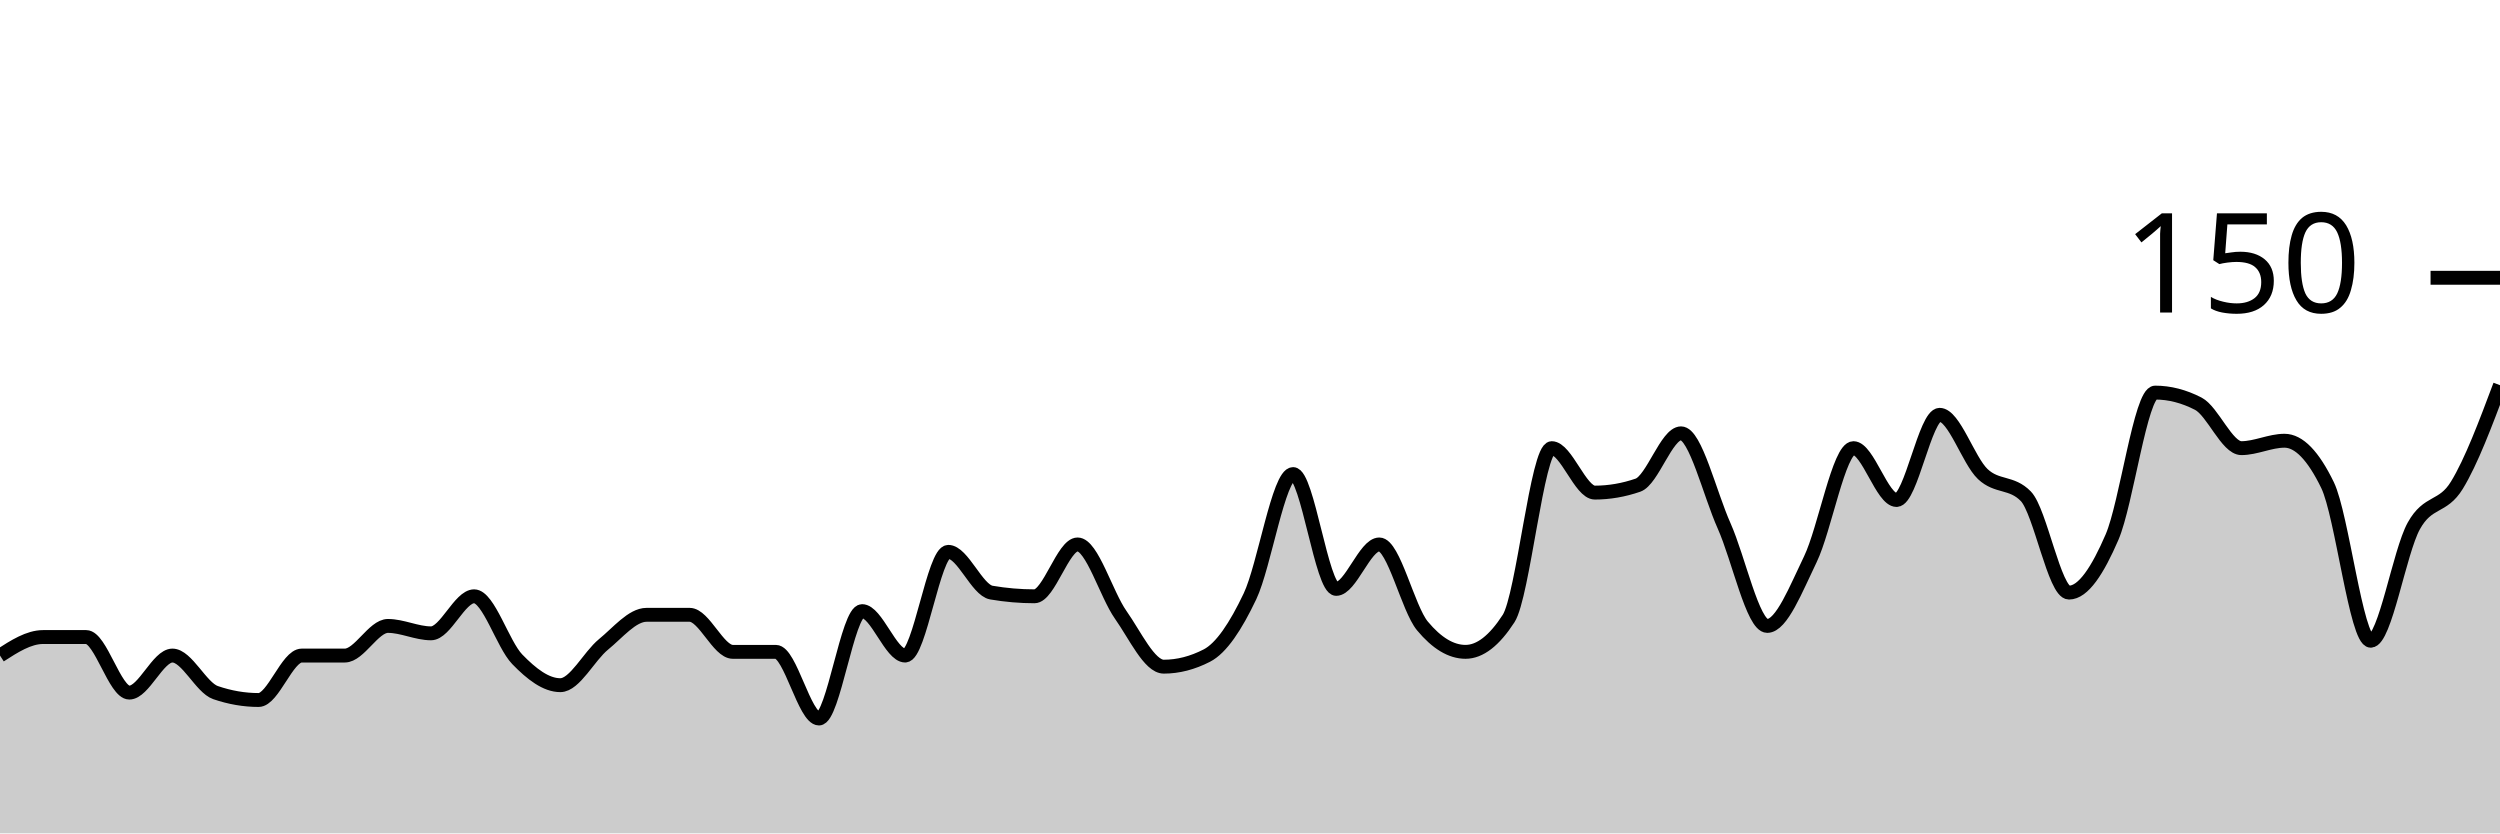
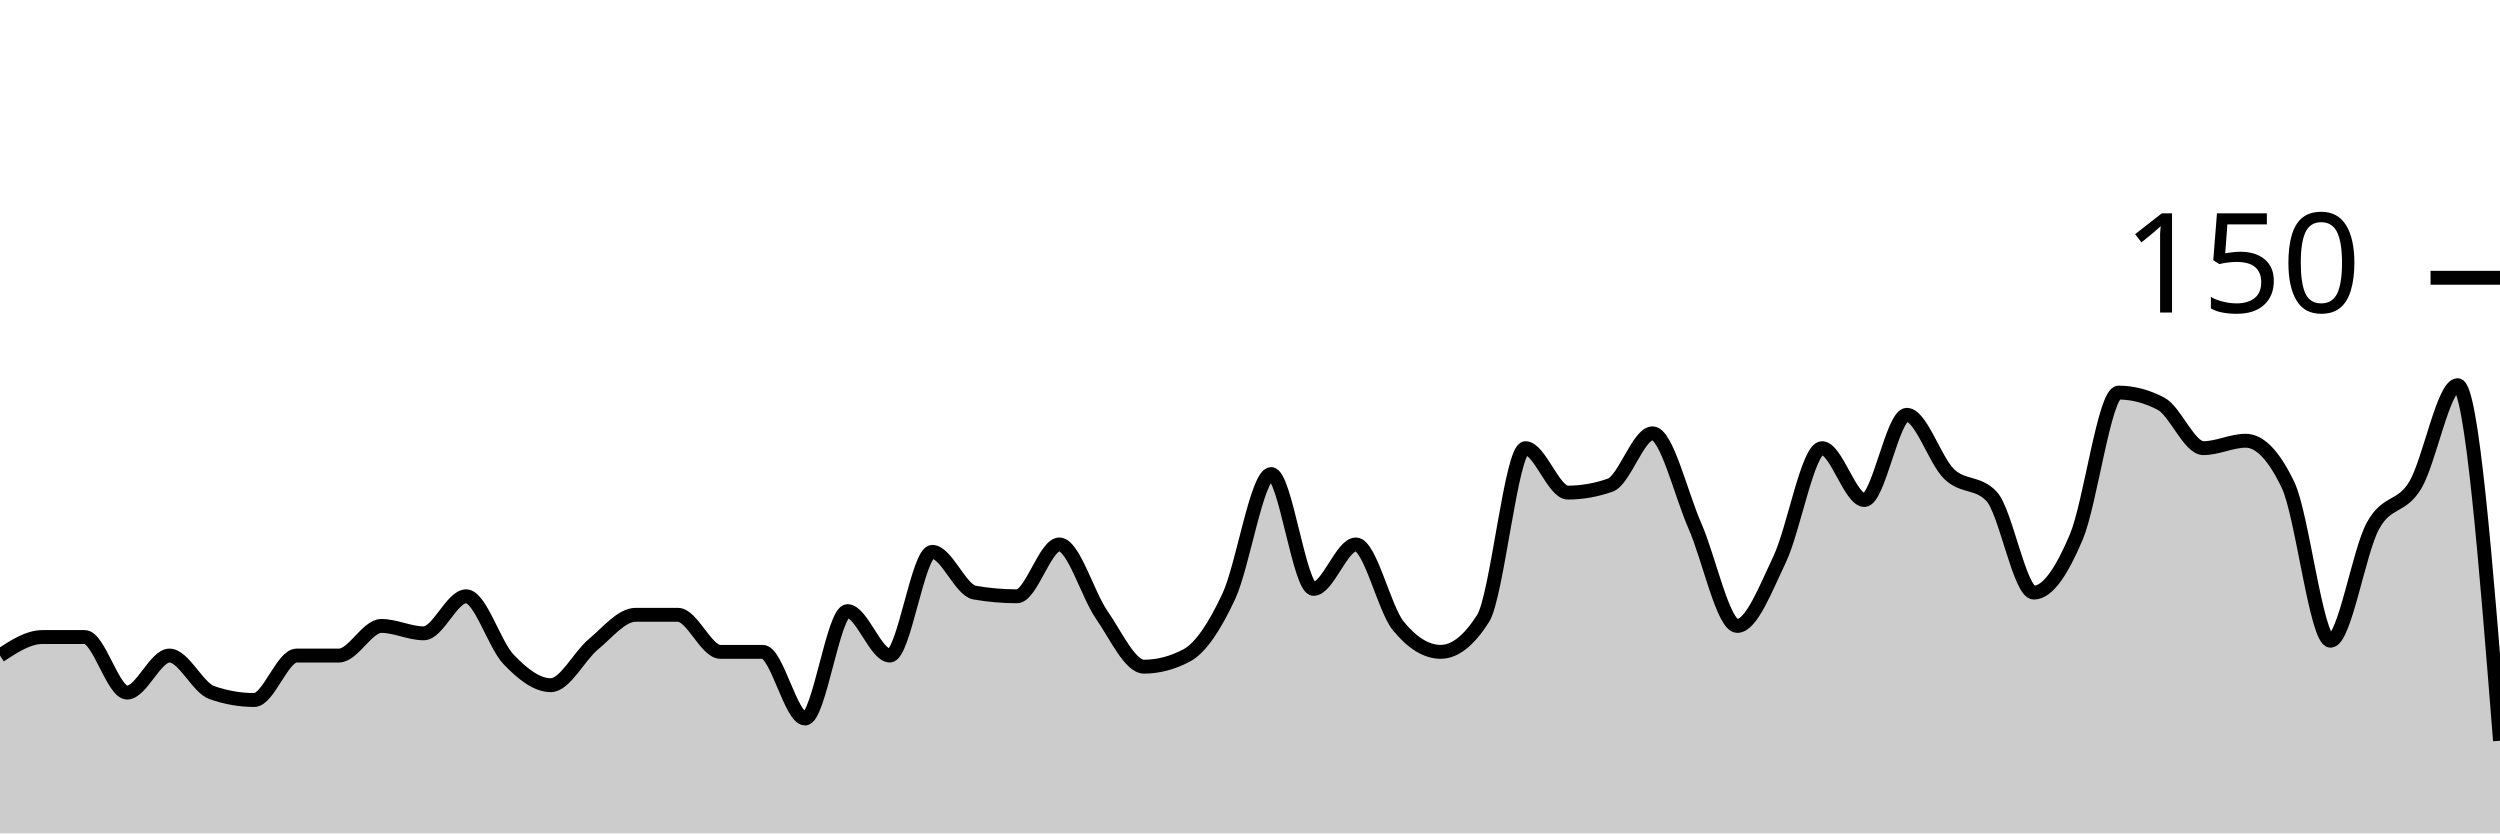
<svg xmlns="http://www.w3.org/2000/svg" viewBox="0 0 180 60">
  <g transform="translate(0,20)">
-     <path class="area" fill="rgba(0, 0, 0, 0.2)" d="M0,27.2C1.034,26.533,2.069,25.867,3.103,25.867C4.138,25.867,5.172,25.867,6.207,25.867C7.241,25.867,8.276,29.867,9.31,29.867C10.345,29.867,11.379,27.2,12.414,27.2C13.448,27.2,14.483,29.511,15.517,29.867C16.552,30.222,17.586,30.4,18.621,30.4C19.655,30.4,20.69,27.2,21.724,27.2C22.759,27.2,23.793,27.2,24.828,27.2C25.862,27.2,26.897,25.067,27.931,25.067C28.966,25.067,30,25.6,31.034,25.6C32.069,25.6,33.103,22.933,34.138,22.933C35.172,22.933,36.207,26.4,37.241,27.467C38.276,28.533,39.31,29.333,40.345,29.333C41.379,29.333,42.414,27.244,43.448,26.4C44.483,25.556,45.517,24.267,46.552,24.267C47.586,24.267,48.621,24.267,49.655,24.267C50.69,24.267,51.724,26.933,52.759,26.933C53.793,26.933,54.828,26.933,55.862,26.933C56.897,26.933,57.931,31.733,58.966,31.733C60,31.733,61.034,24,62.069,24C63.103,24,64.138,27.2,65.172,27.2C66.207,27.2,67.241,19.733,68.276,19.733C69.31,19.733,70.345,22.489,71.379,22.667C72.414,22.844,73.448,22.933,74.483,22.933C75.517,22.933,76.552,19.2,77.586,19.2C78.621,19.2,79.655,22.8,80.69,24.267C81.724,25.733,82.759,28,83.793,28C84.828,28,85.862,27.733,86.897,27.2C87.931,26.667,88.966,25.111,90,22.933C91.034,20.756,92.069,14.133,93.103,14.133C94.138,14.133,95.172,22.4,96.207,22.4C97.241,22.4,98.276,19.2,99.31,19.2C100.345,19.2,101.379,23.822,102.414,25.067C103.448,26.311,104.483,26.933,105.517,26.933C106.552,26.933,107.586,26.133,108.621,24.533C109.655,22.933,110.69,12.267,111.724,12.267C112.759,12.267,113.793,15.467,114.828,15.467C115.862,15.467,116.897,15.289,117.931,14.933C118.966,14.578,120,11.2,121.034,11.2C122.069,11.2,123.103,15.556,124.138,17.867C125.172,20.178,126.207,25.067,127.241,25.067C128.276,25.067,129.31,22.4,130.345,20.267C131.379,18.133,132.414,12.267,133.448,12.267C134.483,12.267,135.517,16,136.552,16C137.586,16,138.621,9.867,139.655,9.867C140.69,9.867,141.724,13.156,142.759,14.133C143.793,15.111,144.828,14.667,145.862,15.733C146.897,16.8,147.931,22.667,148.966,22.667C150,22.667,151.034,21.067,152.069,18.667C153.103,16.267,154.138,8.267,155.172,8.267C156.207,8.267,157.241,8.533,158.276,9.067C159.31,9.6,160.345,12.267,161.379,12.267C162.414,12.267,163.448,11.733,164.483,11.733C165.517,11.733,166.552,12.8,167.586,14.933C168.621,17.067,169.655,26.133,170.69,26.133C171.724,26.133,172.759,19.733,173.793,17.867C174.828,16,175.862,16.622,176.897,14.933C177.931,13.244,178.966,10.489,180,7.733L180,40C178.966,40,177.931,40,176.897,40C175.862,40,174.828,40,173.793,40C172.759,40,171.724,40,170.69,40C169.655,40,168.621,40,167.586,40C166.552,40,165.517,40,164.483,40C163.448,40,162.414,40,161.379,40C160.345,40,159.31,40,158.276,40C157.241,40,156.207,40,155.172,40C154.138,40,153.103,40,152.069,40C151.034,40,150,40,148.966,40C147.931,40,146.897,40,145.862,40C144.828,40,143.793,40,142.759,40C141.724,40,140.69,40,139.655,40C138.621,40,137.586,40,136.552,40C135.517,40,134.483,40,133.448,40C132.414,40,131.379,40,130.345,40C129.31,40,128.276,40,127.241,40C126.207,40,125.172,40,124.138,40C123.103,40,122.069,40,121.034,40C120,40,118.966,40,117.931,40C116.897,40,115.862,40,114.828,40C113.793,40,112.759,40,111.724,40C110.69,40,109.655,40,108.621,40C107.586,40,106.552,40,105.517,40C104.483,40,103.448,40,102.414,40C101.379,40,100.345,40,99.31,40C98.276,40,97.241,40,96.207,40C95.172,40,94.138,40,93.103,40C92.069,40,91.034,40,90,40C88.966,40,87.931,40,86.897,40C85.862,40,84.828,40,83.793,40C82.759,40,81.724,40,80.69,40C79.655,40,78.621,40,77.586,40C76.552,40,75.517,40,74.483,40C73.448,40,72.414,40,71.379,40C70.345,40,69.31,40,68.276,40C67.241,40,66.207,40,65.172,40C64.138,40,63.103,40,62.069,40C61.034,40,60,40,58.966,40C57.931,40,56.897,40,55.862,40C54.828,40,53.793,40,52.759,40C51.724,40,50.69,40,49.655,40C48.621,40,47.586,40,46.552,40C45.517,40,44.483,40,43.448,40C42.414,40,41.379,40,40.345,40C39.31,40,38.276,40,37.241,40C36.207,40,35.172,40,34.138,40C33.103,40,32.069,40,31.034,40C30,40,28.966,40,27.931,40C26.897,40,25.862,40,24.828,40C23.793,40,22.759,40,21.724,40C20.69,40,19.655,40,18.621,40C17.586,40,16.552,40,15.517,40C14.483,40,13.448,40,12.414,40C11.379,40,10.345,40,9.31,40C8.276,40,7.241,40,6.207,40C5.172,40,4.138,40,3.103,40C2.069,40,1.034,40,0,40Z" />
-     <path class="line" stroke="black" fill="none" d="M0,27.2C1.034,26.533,2.069,25.867,3.103,25.867C4.138,25.867,5.172,25.867,6.207,25.867C7.241,25.867,8.276,29.867,9.31,29.867C10.345,29.867,11.379,27.2,12.414,27.2C13.448,27.2,14.483,29.511,15.517,29.867C16.552,30.222,17.586,30.4,18.621,30.4C19.655,30.4,20.69,27.2,21.724,27.2C22.759,27.2,23.793,27.2,24.828,27.2C25.862,27.2,26.897,25.067,27.931,25.067C28.966,25.067,30,25.6,31.034,25.6C32.069,25.6,33.103,22.933,34.138,22.933C35.172,22.933,36.207,26.4,37.241,27.467C38.276,28.533,39.31,29.333,40.345,29.333C41.379,29.333,42.414,27.244,43.448,26.4C44.483,25.556,45.517,24.267,46.552,24.267C47.586,24.267,48.621,24.267,49.655,24.267C50.69,24.267,51.724,26.933,52.759,26.933C53.793,26.933,54.828,26.933,55.862,26.933C56.897,26.933,57.931,31.733,58.966,31.733C60,31.733,61.034,24,62.069,24C63.103,24,64.138,27.2,65.172,27.2C66.207,27.2,67.241,19.733,68.276,19.733C69.31,19.733,70.345,22.489,71.379,22.667C72.414,22.844,73.448,22.933,74.483,22.933C75.517,22.933,76.552,19.2,77.586,19.2C78.621,19.2,79.655,22.8,80.69,24.267C81.724,25.733,82.759,28,83.793,28C84.828,28,85.862,27.733,86.897,27.2C87.931,26.667,88.966,25.111,90,22.933C91.034,20.756,92.069,14.133,93.103,14.133C94.138,14.133,95.172,22.4,96.207,22.4C97.241,22.4,98.276,19.2,99.31,19.2C100.345,19.2,101.379,23.822,102.414,25.067C103.448,26.311,104.483,26.933,105.517,26.933C106.552,26.933,107.586,26.133,108.621,24.533C109.655,22.933,110.69,12.267,111.724,12.267C112.759,12.267,113.793,15.467,114.828,15.467C115.862,15.467,116.897,15.289,117.931,14.933C118.966,14.578,120,11.2,121.034,11.2C122.069,11.2,123.103,15.556,124.138,17.867C125.172,20.178,126.207,25.067,127.241,25.067C128.276,25.067,129.31,22.4,130.345,20.267C131.379,18.133,132.414,12.267,133.448,12.267C134.483,12.267,135.517,16,136.552,16C137.586,16,138.621,9.867,139.655,9.867C140.69,9.867,141.724,13.156,142.759,14.133C143.793,15.111,144.828,14.667,145.862,15.733C146.897,16.8,147.931,22.667,148.966,22.667C150,22.667,151.034,21.067,152.069,18.667C153.103,16.267,154.138,8.267,155.172,8.267C156.207,8.267,157.241,8.533,158.276,9.067C159.31,9.6,160.345,12.267,161.379,12.267C162.414,12.267,163.448,11.733,164.483,11.733C165.517,11.733,166.552,12.8,167.586,14.933C168.621,17.067,169.655,26.133,170.69,26.133C171.724,26.133,172.759,19.733,173.793,17.867C174.828,16,175.862,16.622,176.897,14.933C177.931,13.244,178.966,10.489,180,7.733" />
+     <path class="area" fill="rgba(0, 0, 0, 0.2)" d="M0,27.2C1.017,26.533,2.034,25.867,3.051,25.867C4.068,25.867,5.085,25.867,6.102,25.867C7.119,25.867,8.136,29.867,9.153,29.867C10.169,29.867,11.186,27.2,12.203,27.2C13.22,27.2,14.237,29.511,15.254,29.867C16.271,30.222,17.288,30.4,18.305,30.4C19.322,30.4,20.339,27.2,21.356,27.2C22.373,27.2,23.39,27.2,24.407,27.2C25.424,27.2,26.441,25.067,27.458,25.067C28.475,25.067,29.492,25.6,30.508,25.6C31.525,25.6,32.542,22.933,33.559,22.933C34.576,22.933,35.593,26.4,36.61,27.467C37.627,28.533,38.644,29.333,39.661,29.333C40.678,29.333,41.695,27.244,42.712,26.4C43.729,25.556,44.746,24.267,45.763,24.267C46.78,24.267,47.797,24.267,48.814,24.267C49.831,24.267,50.847,26.933,51.864,26.933C52.881,26.933,53.898,26.933,54.915,26.933C55.932,26.933,56.949,31.733,57.966,31.733C58.983,31.733,60,24,61.017,24C62.034,24,63.051,27.2,64.068,27.2C65.085,27.2,66.102,19.733,67.119,19.733C68.136,19.733,69.153,22.489,70.169,22.667C71.186,22.844,72.203,22.933,73.22,22.933C74.237,22.933,75.254,19.2,76.271,19.2C77.288,19.2,78.305,22.8,79.322,24.267C80.339,25.733,81.356,28,82.373,28C83.39,28,84.407,27.733,85.424,27.2C86.441,26.667,87.458,25.111,88.475,22.933C89.492,20.756,90.508,14.133,91.525,14.133C92.542,14.133,93.559,22.4,94.576,22.4C95.593,22.4,96.61,19.2,97.627,19.2C98.644,19.2,99.661,23.822,100.678,25.067C101.695,26.311,102.712,26.933,103.729,26.933C104.746,26.933,105.763,26.133,106.78,24.533C107.797,22.933,108.814,12.267,109.831,12.267C110.847,12.267,111.864,15.467,112.881,15.467C113.898,15.467,114.915,15.289,115.932,14.933C116.949,14.578,117.966,11.2,118.983,11.2C120,11.2,121.017,15.556,122.034,17.867C123.051,20.178,124.068,25.067,125.085,25.067C126.102,25.067,127.119,22.4,128.136,20.267C129.153,18.133,130.169,12.267,131.186,12.267C132.203,12.267,133.22,16,134.237,16C135.254,16,136.271,9.867,137.288,9.867C138.305,9.867,139.322,13.156,140.339,14.133C141.356,15.111,142.373,14.667,143.39,15.733C144.407,16.8,145.424,22.667,146.441,22.667C147.458,22.667,148.475,21.067,149.492,18.667C150.508,16.267,151.525,8.267,152.542,8.267C153.559,8.267,154.576,8.533,155.593,9.067C156.61,9.6,157.627,12.267,158.644,12.267C159.661,12.267,160.678,11.733,161.695,11.733C162.712,11.733,163.729,12.8,164.746,14.933C165.763,17.067,166.78,26.133,167.797,26.133C168.814,26.133,169.831,19.733,170.847,17.867C171.864,16,172.881,16.622,173.898,14.933C174.915,13.244,175.932,7.733,176.949,7.733C177.966,7.733,178.983,20.533,180,33.333L180,40C178.983,40,177.966,40,176.949,40C175.932,40,174.915,40,173.898,40C172.881,40,171.864,40,170.847,40C169.831,40,168.814,40,167.797,40C166.78,40,165.763,40,164.746,40C163.729,40,162.712,40,161.695,40C160.678,40,159.661,40,158.644,40C157.627,40,156.61,40,155.593,40C154.576,40,153.559,40,152.542,40C151.525,40,150.508,40,149.492,40C148.475,40,147.458,40,146.441,40C145.424,40,144.407,40,143.39,40C142.373,40,141.356,40,140.339,40C139.322,40,138.305,40,137.288,40C136.271,40,135.254,40,134.237,40C133.22,40,132.203,40,131.186,40C130.169,40,129.153,40,128.136,40C127.119,40,126.102,40,125.085,40C124.068,40,123.051,40,122.034,40C121.017,40,120,40,118.983,40C117.966,40,116.949,40,115.932,40C114.915,40,113.898,40,112.881,40C111.864,40,110.847,40,109.831,40C108.814,40,107.797,40,106.78,40C105.763,40,104.746,40,103.729,40C102.712,40,101.695,40,100.678,40C99.661,40,98.644,40,97.627,40C96.61,40,95.593,40,94.576,40C93.559,40,92.542,40,91.525,40C90.508,40,89.492,40,88.475,40C87.458,40,86.441,40,85.424,40C84.407,40,83.39,40,82.373,40C81.356,40,80.339,40,79.322,40C78.305,40,77.288,40,76.271,40C75.254,40,74.237,40,73.22,40C72.203,40,71.186,40,70.169,40C69.153,40,68.136,40,67.119,40C66.102,40,65.085,40,64.068,40C63.051,40,62.034,40,61.017,40C60,40,58.983,40,57.966,40C56.949,40,55.932,40,54.915,40C53.898,40,52.881,40,51.864,40C50.847,40,49.831,40,48.814,40C47.797,40,46.78,40,45.763,40C44.746,40,43.729,40,42.712,40C41.695,40,40.678,40,39.661,40C38.644,40,37.627,40,36.61,40C35.593,40,34.576,40,33.559,40C32.542,40,31.525,40,30.508,40C29.492,40,28.475,40,27.458,40C26.441,40,25.424,40,24.407,40C23.39,40,22.373,40,21.356,40C20.339,40,19.322,40,18.305,40C17.288,40,16.271,40,15.254,40C14.237,40,13.22,40,12.203,40C11.186,40,10.169,40,9.153,40C8.136,40,7.119,40,6.102,40C5.085,40,4.068,40,3.051,40C2.034,40,1.017,40,0,40Z" />
+     <path class="line" stroke="black" fill="none" d="M0,27.2C1.017,26.533,2.034,25.867,3.051,25.867C4.068,25.867,5.085,25.867,6.102,25.867C7.119,25.867,8.136,29.867,9.153,29.867C10.169,29.867,11.186,27.2,12.203,27.2C13.22,27.2,14.237,29.511,15.254,29.867C16.271,30.222,17.288,30.4,18.305,30.4C19.322,30.4,20.339,27.2,21.356,27.2C22.373,27.2,23.39,27.2,24.407,27.2C25.424,27.2,26.441,25.067,27.458,25.067C28.475,25.067,29.492,25.6,30.508,25.6C31.525,25.6,32.542,22.933,33.559,22.933C34.576,22.933,35.593,26.4,36.61,27.467C37.627,28.533,38.644,29.333,39.661,29.333C40.678,29.333,41.695,27.244,42.712,26.4C43.729,25.556,44.746,24.267,45.763,24.267C46.78,24.267,47.797,24.267,48.814,24.267C49.831,24.267,50.847,26.933,51.864,26.933C52.881,26.933,53.898,26.933,54.915,26.933C55.932,26.933,56.949,31.733,57.966,31.733C58.983,31.733,60,24,61.017,24C62.034,24,63.051,27.2,64.068,27.2C65.085,27.2,66.102,19.733,67.119,19.733C68.136,19.733,69.153,22.489,70.169,22.667C71.186,22.844,72.203,22.933,73.22,22.933C74.237,22.933,75.254,19.2,76.271,19.2C77.288,19.2,78.305,22.8,79.322,24.267C80.339,25.733,81.356,28,82.373,28C83.39,28,84.407,27.733,85.424,27.2C86.441,26.667,87.458,25.111,88.475,22.933C89.492,20.756,90.508,14.133,91.525,14.133C92.542,14.133,93.559,22.4,94.576,22.4C95.593,22.4,96.61,19.2,97.627,19.2C98.644,19.2,99.661,23.822,100.678,25.067C101.695,26.311,102.712,26.933,103.729,26.933C104.746,26.933,105.763,26.133,106.78,24.533C107.797,22.933,108.814,12.267,109.831,12.267C110.847,12.267,111.864,15.467,112.881,15.467C113.898,15.467,114.915,15.289,115.932,14.933C116.949,14.578,117.966,11.2,118.983,11.2C120,11.2,121.017,15.556,122.034,17.867C123.051,20.178,124.068,25.067,125.085,25.067C126.102,25.067,127.119,22.4,128.136,20.267C129.153,18.133,130.169,12.267,131.186,12.267C132.203,12.267,133.22,16,134.237,16C135.254,16,136.271,9.867,137.288,9.867C138.305,9.867,139.322,13.156,140.339,14.133C141.356,15.111,142.373,14.667,143.39,15.733C144.407,16.8,145.424,22.667,146.441,22.667C147.458,22.667,148.475,21.067,149.492,18.667C150.508,16.267,151.525,8.267,152.542,8.267C153.559,8.267,154.576,8.533,155.593,9.067C156.61,9.6,157.627,12.267,158.644,12.267C159.661,12.267,160.678,11.733,161.695,11.733C162.712,11.733,163.729,12.8,164.746,14.933C165.763,17.067,166.78,26.133,167.797,26.133C168.814,26.133,169.831,19.733,170.847,17.867C171.864,16,172.881,16.622,173.898,14.933C174.915,13.244,175.932,7.733,176.949,7.733C177.966,7.733,178.983,20.533,180,33.333" />
    <path class="axis-ceiling" stroke-width="1" stroke="black" fill="none" d="M175,0L180,0" />
    <text class="axis-ceiling-label" font-family="sans-serif" text-anchor="end" font-size="10px" x="170" y="2.5">150</text>
  </g>
</svg>
